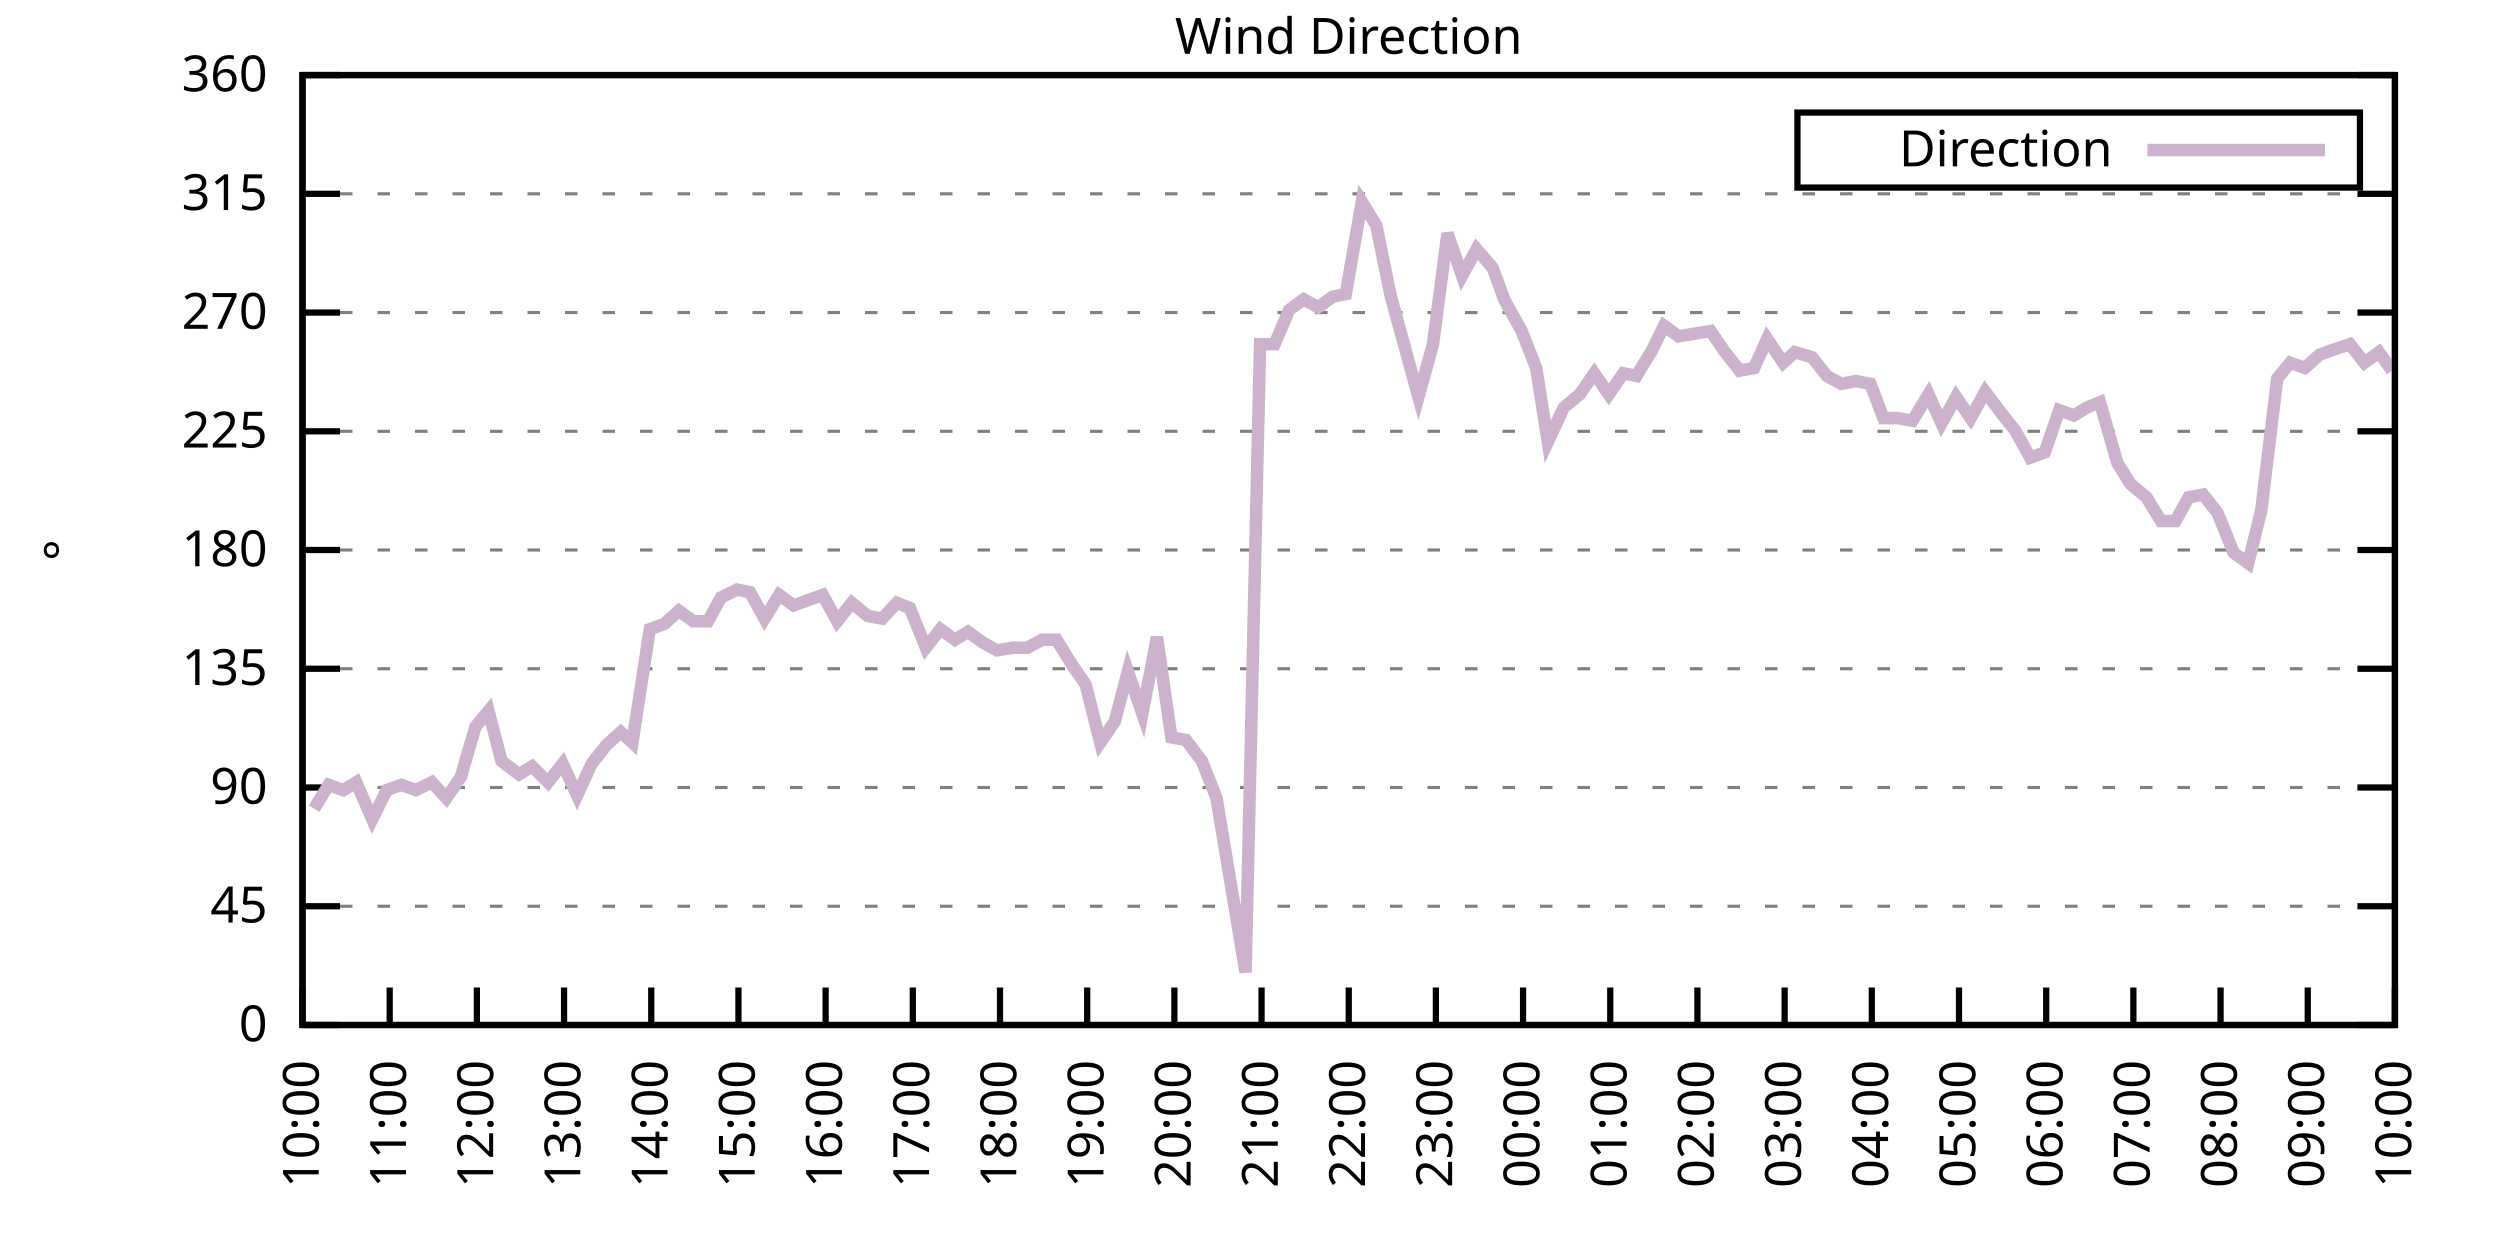
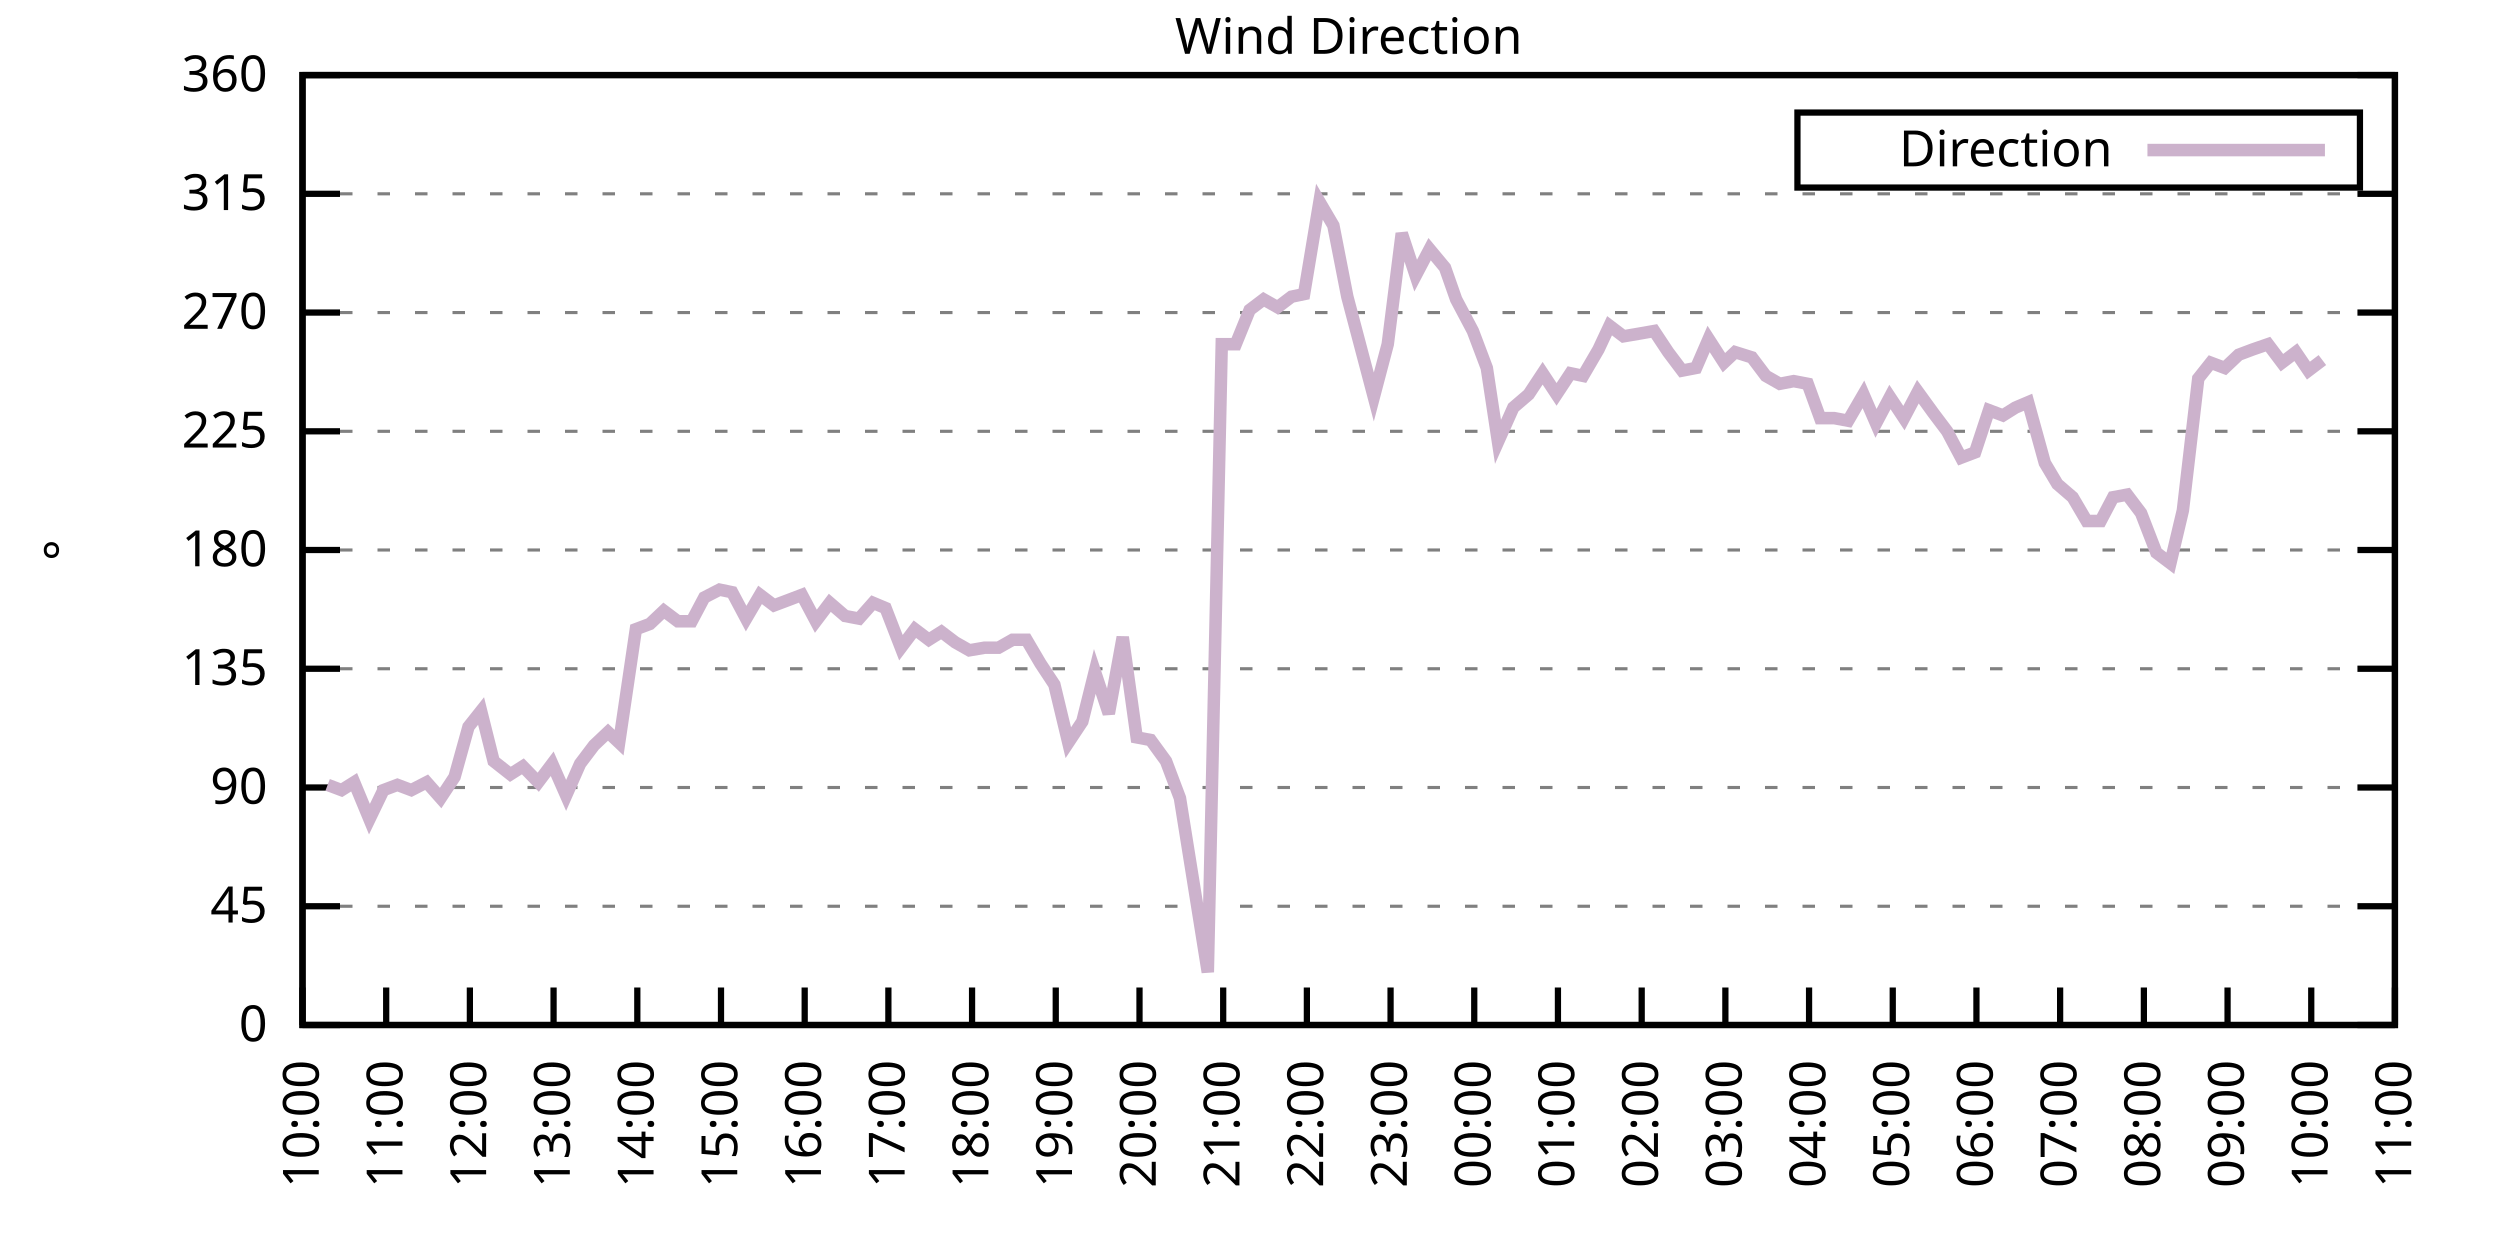
<svg xmlns="http://www.w3.org/2000/svg" xmlns:xlink="http://www.w3.org/1999/xlink" width="400" height="200" viewBox="0 0 400 200">
  <g id="gnuplot_canvas">
    <rect x="0" y="0" width="400" height="200" fill="none" />
    <defs>
      <circle id="gpDot" r="0.5" stroke-width="0.5" stroke="currentColor" />
      <path id="gpPt0" stroke-width="0.333" stroke="currentColor" d="M-1,0 h2 M0,-1 v2" />
      <path id="gpPt1" stroke-width="0.333" stroke="currentColor" d="M-1,-1 L1,1 M1,-1 L-1,1" />
      <path id="gpPt2" stroke-width="0.333" stroke="currentColor" d="M-1,0 L1,0 M0,-1 L0,1 M-1,-1 L1,1 M-1,1 L1,-1" />
      <rect id="gpPt3" stroke-width="0.333" stroke="currentColor" x="-1" y="-1" width="2" height="2" />
      <rect id="gpPt4" stroke-width="0.333" stroke="currentColor" fill="currentColor" x="-1" y="-1" width="2" height="2" />
      <circle id="gpPt5" stroke-width="0.333" stroke="currentColor" cx="0" cy="0" r="1" />
      <use xlink:href="#gpPt5" id="gpPt6" fill="currentColor" stroke="none" />
      <path id="gpPt7" stroke-width="0.333" stroke="currentColor" d="M0,-1.33 L-1.33,0.67 L1.33,0.67 z" />
      <use xlink:href="#gpPt7" id="gpPt8" fill="currentColor" stroke="none" />
      <use xlink:href="#gpPt7" id="gpPt9" stroke="currentColor" transform="rotate(180)" />
      <use xlink:href="#gpPt9" id="gpPt10" fill="currentColor" stroke="none" />
      <use xlink:href="#gpPt3" id="gpPt11" stroke="currentColor" transform="rotate(45)" />
      <use xlink:href="#gpPt11" id="gpPt12" fill="currentColor" stroke="none" />
      <path id="gpPt13" stroke-width="0.333" stroke="currentColor" d="M0,1.330 L1.265,0.411 L0.782,-1.067 L-0.782,-1.076 L-1.265,0.411 z" />
      <use xlink:href="#gpPt13" id="gpPt14" fill="currentColor" stroke="none" />
      <filter id="textbox" filterUnits="objectBoundingBox" x="0" y="0" height="1" width="1">
        <feFlood flood-color="white" flood-opacity="1" result="bgnd" />
        <feComposite in="SourceGraphic" in2="bgnd" operator="atop" />
      </filter>
      <filter id="greybox" filterUnits="objectBoundingBox" x="0" y="0" height="1" width="1">
        <feFlood flood-color="lightgrey" flood-opacity="1" result="grey" />
        <feComposite in="SourceGraphic" in2="grey" operator="atop" />
      </filter>
    </defs>
    <g fill="none" color="white" stroke="currentColor" stroke-width="1.00" stroke-linecap="butt" stroke-linejoin="miter">
</g>
    <g fill="none" color="black" stroke="currentColor" stroke-width="1.00" stroke-linecap="butt" stroke-linejoin="miter">
      <g stroke="none" shape-rendering="crispEdges">
        <polygon fill="rgb(255, 255, 255)" points="48.40,164.00 383.18,164.00 383.18,12.02 48.40,12.02 " />
      </g>
    </g>
    <g fill="none" color="black" stroke="currentColor" stroke-width="1.00" stroke-linecap="butt" stroke-linejoin="miter">
</g>
    <g fill="none" color="black" stroke="black" stroke-width="0.50" stroke-linecap="butt" stroke-linejoin="miter">
</g>
    <g fill="none" color="gray" stroke="currentColor" stroke-width="0.50" stroke-linecap="butt" stroke-linejoin="miter">
      <path stroke="gray" stroke-dasharray="2,4" class="gridline" d="M48.40,164.00 L383.19,164.00  " />
    </g>
    <g fill="none" color="gray" stroke="gray" stroke-width="1.00" stroke-linecap="butt" stroke-linejoin="miter">
</g>
    <g fill="none" color="black" stroke="currentColor" stroke-width="1.00" stroke-linecap="butt" stroke-linejoin="miter">
      <path stroke="black" d="M48.40,164.00 L54.40,164.00 M383.19,164.00 L377.19,164.00  " />
      <g transform="translate(42.80,166.60)" stroke="none" fill="black" font-family="Sans" font-size="8.00" text-anchor="end">
        <text>
          <tspan font-family="Sans"> 0</tspan>
        </text>
      </g>
    </g>
    <g fill="none" color="black" stroke="currentColor" stroke-width="1.00" stroke-linecap="butt" stroke-linejoin="miter">
</g>
    <g fill="none" color="black" stroke="black" stroke-width="0.50" stroke-linecap="butt" stroke-linejoin="miter">
</g>
    <g fill="none" color="gray" stroke="currentColor" stroke-width="0.50" stroke-linecap="butt" stroke-linejoin="miter">
      <path stroke="gray" stroke-dasharray="2,4" class="gridline" d="M48.40,145.00 L383.19,145.00  " />
    </g>
    <g fill="none" color="gray" stroke="gray" stroke-width="1.00" stroke-linecap="butt" stroke-linejoin="miter">
</g>
    <g fill="none" color="black" stroke="currentColor" stroke-width="1.00" stroke-linecap="butt" stroke-linejoin="miter">
      <path stroke="black" d="M48.40,145.00 L54.40,145.00 M383.19,145.00 L377.19,145.00  " />
      <g transform="translate(42.80,147.60)" stroke="none" fill="black" font-family="Sans" font-size="8.00" text-anchor="end">
        <text>
          <tspan font-family="Sans"> 45</tspan>
        </text>
      </g>
    </g>
    <g fill="none" color="black" stroke="currentColor" stroke-width="1.00" stroke-linecap="butt" stroke-linejoin="miter">
</g>
    <g fill="none" color="black" stroke="black" stroke-width="0.50" stroke-linecap="butt" stroke-linejoin="miter">
</g>
    <g fill="none" color="gray" stroke="currentColor" stroke-width="0.50" stroke-linecap="butt" stroke-linejoin="miter">
      <path stroke="gray" stroke-dasharray="2,4" class="gridline" d="M48.40,126.00 L383.19,126.00  " />
    </g>
    <g fill="none" color="gray" stroke="gray" stroke-width="1.00" stroke-linecap="butt" stroke-linejoin="miter">
</g>
    <g fill="none" color="black" stroke="currentColor" stroke-width="1.00" stroke-linecap="butt" stroke-linejoin="miter">
      <path stroke="black" d="M48.40,126.00 L54.40,126.00 M383.19,126.00 L377.19,126.00  " />
      <g transform="translate(42.80,128.60)" stroke="none" fill="black" font-family="Sans" font-size="8.00" text-anchor="end">
        <text>
          <tspan font-family="Sans"> 90</tspan>
        </text>
      </g>
    </g>
    <g fill="none" color="black" stroke="currentColor" stroke-width="1.00" stroke-linecap="butt" stroke-linejoin="miter">
</g>
    <g fill="none" color="black" stroke="black" stroke-width="0.50" stroke-linecap="butt" stroke-linejoin="miter">
</g>
    <g fill="none" color="gray" stroke="currentColor" stroke-width="0.50" stroke-linecap="butt" stroke-linejoin="miter">
      <path stroke="gray" stroke-dasharray="2,4" class="gridline" d="M48.40,107.00 L383.19,107.00  " />
    </g>
    <g fill="none" color="gray" stroke="gray" stroke-width="1.00" stroke-linecap="butt" stroke-linejoin="miter">
</g>
    <g fill="none" color="black" stroke="currentColor" stroke-width="1.00" stroke-linecap="butt" stroke-linejoin="miter">
      <path stroke="black" d="M48.40,107.00 L54.40,107.00 M383.19,107.00 L377.19,107.00  " />
      <g transform="translate(42.80,109.60)" stroke="none" fill="black" font-family="Sans" font-size="8.00" text-anchor="end">
        <text>
          <tspan font-family="Sans"> 135</tspan>
        </text>
      </g>
    </g>
    <g fill="none" color="black" stroke="currentColor" stroke-width="1.00" stroke-linecap="butt" stroke-linejoin="miter">
</g>
    <g fill="none" color="black" stroke="black" stroke-width="0.50" stroke-linecap="butt" stroke-linejoin="miter">
</g>
    <g fill="none" color="gray" stroke="currentColor" stroke-width="0.50" stroke-linecap="butt" stroke-linejoin="miter">
      <path stroke="gray" stroke-dasharray="2,4" class="gridline" d="M48.40,88.00 L383.19,88.00  " />
    </g>
    <g fill="none" color="gray" stroke="gray" stroke-width="1.00" stroke-linecap="butt" stroke-linejoin="miter">
</g>
    <g fill="none" color="black" stroke="currentColor" stroke-width="1.00" stroke-linecap="butt" stroke-linejoin="miter">
      <path stroke="black" d="M48.40,88.00 L54.40,88.00 M383.19,88.00 L377.19,88.00  " />
      <g transform="translate(42.80,90.60)" stroke="none" fill="black" font-family="Sans" font-size="8.00" text-anchor="end">
        <text>
          <tspan font-family="Sans"> 180</tspan>
        </text>
      </g>
    </g>
    <g fill="none" color="black" stroke="currentColor" stroke-width="1.00" stroke-linecap="butt" stroke-linejoin="miter">
</g>
    <g fill="none" color="black" stroke="black" stroke-width="0.50" stroke-linecap="butt" stroke-linejoin="miter">
</g>
    <g fill="none" color="gray" stroke="currentColor" stroke-width="0.50" stroke-linecap="butt" stroke-linejoin="miter">
      <path stroke="gray" stroke-dasharray="2,4" class="gridline" d="M48.40,69.01 L383.19,69.01  " />
    </g>
    <g fill="none" color="gray" stroke="gray" stroke-width="1.00" stroke-linecap="butt" stroke-linejoin="miter">
</g>
    <g fill="none" color="black" stroke="currentColor" stroke-width="1.00" stroke-linecap="butt" stroke-linejoin="miter">
      <path stroke="black" d="M48.40,69.01 L54.40,69.01 M383.19,69.01 L377.19,69.01  " />
      <g transform="translate(42.80,71.61)" stroke="none" fill="black" font-family="Sans" font-size="8.00" text-anchor="end">
        <text>
          <tspan font-family="Sans"> 225</tspan>
        </text>
      </g>
    </g>
    <g fill="none" color="black" stroke="currentColor" stroke-width="1.00" stroke-linecap="butt" stroke-linejoin="miter">
</g>
    <g fill="none" color="black" stroke="black" stroke-width="0.50" stroke-linecap="butt" stroke-linejoin="miter">
</g>
    <g fill="none" color="gray" stroke="currentColor" stroke-width="0.50" stroke-linecap="butt" stroke-linejoin="miter">
      <path stroke="gray" stroke-dasharray="2,4" class="gridline" d="M48.40,50.01 L383.19,50.01  " />
    </g>
    <g fill="none" color="gray" stroke="gray" stroke-width="1.00" stroke-linecap="butt" stroke-linejoin="miter">
</g>
    <g fill="none" color="black" stroke="currentColor" stroke-width="1.00" stroke-linecap="butt" stroke-linejoin="miter">
      <path stroke="black" d="M48.40,50.01 L54.40,50.01 M383.19,50.01 L377.19,50.01  " />
      <g transform="translate(42.80,52.61)" stroke="none" fill="black" font-family="Sans" font-size="8.00" text-anchor="end">
        <text>
          <tspan font-family="Sans"> 270</tspan>
        </text>
      </g>
    </g>
    <g fill="none" color="black" stroke="currentColor" stroke-width="1.00" stroke-linecap="butt" stroke-linejoin="miter">
</g>
    <g fill="none" color="black" stroke="black" stroke-width="0.50" stroke-linecap="butt" stroke-linejoin="miter">
</g>
    <g fill="none" color="gray" stroke="currentColor" stroke-width="0.50" stroke-linecap="butt" stroke-linejoin="miter">
      <path stroke="gray" stroke-dasharray="2,4" class="gridline" d="M48.40,31.01 L383.19,31.01  " />
    </g>
    <g fill="none" color="gray" stroke="gray" stroke-width="1.00" stroke-linecap="butt" stroke-linejoin="miter">
</g>
    <g fill="none" color="black" stroke="currentColor" stroke-width="1.00" stroke-linecap="butt" stroke-linejoin="miter">
      <path stroke="black" d="M48.40,31.01 L54.40,31.01 M383.19,31.01 L377.19,31.01  " />
      <g transform="translate(42.80,33.61)" stroke="none" fill="black" font-family="Sans" font-size="8.00" text-anchor="end">
        <text>
          <tspan font-family="Sans"> 315</tspan>
        </text>
      </g>
    </g>
    <g fill="none" color="black" stroke="currentColor" stroke-width="1.00" stroke-linecap="butt" stroke-linejoin="miter">
</g>
    <g fill="none" color="black" stroke="black" stroke-width="0.50" stroke-linecap="butt" stroke-linejoin="miter">
</g>
    <g fill="none" color="gray" stroke="currentColor" stroke-width="0.50" stroke-linecap="butt" stroke-linejoin="miter">
      <path stroke="gray" stroke-dasharray="2,4" class="gridline" d="M48.40,12.01 L383.19,12.01  " />
    </g>
    <g fill="none" color="gray" stroke="gray" stroke-width="1.00" stroke-linecap="butt" stroke-linejoin="miter">
</g>
    <g fill="none" color="black" stroke="currentColor" stroke-width="1.00" stroke-linecap="butt" stroke-linejoin="miter">
      <path stroke="black" d="M48.40,12.01 L54.40,12.01 M383.19,12.01 L377.19,12.01  " />
      <g transform="translate(42.80,14.61)" stroke="none" fill="black" font-family="Sans" font-size="8.00" text-anchor="end">
        <text>
          <tspan font-family="Sans"> 360</tspan>
        </text>
      </g>
    </g>
    <g fill="none" color="black" stroke="currentColor" stroke-width="1.00" stroke-linecap="butt" stroke-linejoin="miter">
      <path stroke="black" d="M48.40,164.00 L48.40,158.00  " />
      <g transform="translate(51.00,169.60) rotate(270.00)" stroke="none" fill="black" font-family="Sans" font-size="8.00" text-anchor="end">
        <text>
          <tspan font-family="Sans">10:00</tspan>
        </text>
      </g>
    </g>
    <g fill="none" color="black" stroke="currentColor" stroke-width="1.00" stroke-linecap="butt" stroke-linejoin="miter">
-       <path stroke="black" d="M62.35,164.00 L62.35,158.00  " />
-       <g transform="translate(64.95,169.60) rotate(270.00)" stroke="none" fill="black" font-family="Sans" font-size="8.00" text-anchor="end">
+       <path stroke="black" d="M61.79,164.00 L61.79,158.00  " />
+       <g transform="translate(64.39,169.60) rotate(270.00)" stroke="none" fill="black" font-family="Sans" font-size="8.00" text-anchor="end">
        <text>
          <tspan font-family="Sans">11:00</tspan>
        </text>
      </g>
    </g>
    <g fill="none" color="black" stroke="currentColor" stroke-width="1.00" stroke-linecap="butt" stroke-linejoin="miter">
-       <path stroke="black" d="M76.30,164.00 L76.30,158.00  " />
-       <g transform="translate(78.90,169.60) rotate(270.00)" stroke="none" fill="black" font-family="Sans" font-size="8.00" text-anchor="end">
+       <path stroke="black" d="M75.18,164.00 L75.18,158.00  " />
+       <g transform="translate(77.78,169.60) rotate(270.00)" stroke="none" fill="black" font-family="Sans" font-size="8.00" text-anchor="end">
        <text>
          <tspan font-family="Sans">12:00</tspan>
        </text>
      </g>
    </g>
    <g fill="none" color="black" stroke="currentColor" stroke-width="1.00" stroke-linecap="butt" stroke-linejoin="miter">
-       <path stroke="black" d="M90.25,164.00 L90.25,158.00  " />
-       <g transform="translate(92.85,169.60) rotate(270.00)" stroke="none" fill="black" font-family="Sans" font-size="8.00" text-anchor="end">
+       <path stroke="black" d="M88.57,164.00 L88.57,158.00  " />
+       <g transform="translate(91.17,169.60) rotate(270.00)" stroke="none" fill="black" font-family="Sans" font-size="8.00" text-anchor="end">
        <text>
          <tspan font-family="Sans">13:00</tspan>
        </text>
      </g>
    </g>
    <g fill="none" color="black" stroke="currentColor" stroke-width="1.00" stroke-linecap="butt" stroke-linejoin="miter">
-       <path stroke="black" d="M104.20,164.00 L104.20,158.00  " />
-       <g transform="translate(106.80,169.60) rotate(270.00)" stroke="none" fill="black" font-family="Sans" font-size="8.00" text-anchor="end">
+       <path stroke="black" d="M101.97,164.00 L101.97,158.00  " />
+       <g transform="translate(104.57,169.60) rotate(270.00)" stroke="none" fill="black" font-family="Sans" font-size="8.00" text-anchor="end">
        <text>
          <tspan font-family="Sans">14:00</tspan>
        </text>
      </g>
    </g>
    <g fill="none" color="black" stroke="currentColor" stroke-width="1.00" stroke-linecap="butt" stroke-linejoin="miter">
-       <path stroke="black" d="M118.15,164.00 L118.15,158.00  " />
-       <g transform="translate(120.75,169.60) rotate(270.00)" stroke="none" fill="black" font-family="Sans" font-size="8.00" text-anchor="end">
+       <path stroke="black" d="M115.36,164.00 L115.36,158.00  " />
+       <g transform="translate(117.96,169.60) rotate(270.00)" stroke="none" fill="black" font-family="Sans" font-size="8.00" text-anchor="end">
        <text>
          <tspan font-family="Sans">15:00</tspan>
        </text>
      </g>
    </g>
    <g fill="none" color="black" stroke="currentColor" stroke-width="1.00" stroke-linecap="butt" stroke-linejoin="miter">
-       <path stroke="black" d="M132.10,164.00 L132.10,158.00  " />
-       <g transform="translate(134.70,169.60) rotate(270.00)" stroke="none" fill="black" font-family="Sans" font-size="8.00" text-anchor="end">
+       <path stroke="black" d="M128.75,164.00 L128.75,158.00  " />
+       <g transform="translate(131.35,169.60) rotate(270.00)" stroke="none" fill="black" font-family="Sans" font-size="8.00" text-anchor="end">
        <text>
          <tspan font-family="Sans">16:00</tspan>
        </text>
      </g>
    </g>
    <g fill="none" color="black" stroke="currentColor" stroke-width="1.00" stroke-linecap="butt" stroke-linejoin="miter">
-       <path stroke="black" d="M146.05,164.00 L146.05,158.00  " />
-       <g transform="translate(148.65,169.60) rotate(270.00)" stroke="none" fill="black" font-family="Sans" font-size="8.00" text-anchor="end">
+       <path stroke="black" d="M142.14,164.00 L142.14,158.00  " />
+       <g transform="translate(144.74,169.60) rotate(270.00)" stroke="none" fill="black" font-family="Sans" font-size="8.00" text-anchor="end">
        <text>
          <tspan font-family="Sans">17:00</tspan>
        </text>
      </g>
    </g>
    <g fill="none" color="black" stroke="currentColor" stroke-width="1.00" stroke-linecap="butt" stroke-linejoin="miter">
-       <path stroke="black" d="M160.00,164.00 L160.00,158.00  " />
-       <g transform="translate(162.60,169.60) rotate(270.00)" stroke="none" fill="black" font-family="Sans" font-size="8.00" text-anchor="end">
+       <path stroke="black" d="M155.53,164.00 L155.53,158.00  " />
+       <g transform="translate(158.13,169.60) rotate(270.00)" stroke="none" fill="black" font-family="Sans" font-size="8.00" text-anchor="end">
        <text>
          <tspan font-family="Sans">18:00</tspan>
        </text>
      </g>
    </g>
    <g fill="none" color="black" stroke="currentColor" stroke-width="1.00" stroke-linecap="butt" stroke-linejoin="miter">
-       <path stroke="black" d="M173.95,164.00 L173.95,158.00  " />
-       <g transform="translate(176.55,169.60) rotate(270.00)" stroke="none" fill="black" font-family="Sans" font-size="8.00" text-anchor="end">
+       <path stroke="black" d="M168.92,164.00 L168.92,158.00  " />
+       <g transform="translate(171.52,169.60) rotate(270.00)" stroke="none" fill="black" font-family="Sans" font-size="8.00" text-anchor="end">
        <text>
          <tspan font-family="Sans">19:00</tspan>
        </text>
      </g>
    </g>
    <g fill="none" color="black" stroke="currentColor" stroke-width="1.00" stroke-linecap="butt" stroke-linejoin="miter">
-       <path stroke="black" d="M187.90,164.00 L187.90,158.00  " />
-       <g transform="translate(190.50,169.60) rotate(270.00)" stroke="none" fill="black" font-family="Sans" font-size="8.00" text-anchor="end">
+       <path stroke="black" d="M182.32,164.00 L182.32,158.00  " />
+       <g transform="translate(184.92,169.60) rotate(270.00)" stroke="none" fill="black" font-family="Sans" font-size="8.00" text-anchor="end">
        <text>
          <tspan font-family="Sans">20:00</tspan>
        </text>
      </g>
    </g>
    <g fill="none" color="black" stroke="currentColor" stroke-width="1.00" stroke-linecap="butt" stroke-linejoin="miter">
-       <path stroke="black" d="M201.85,164.00 L201.85,158.00  " />
-       <g transform="translate(204.45,169.60) rotate(270.00)" stroke="none" fill="black" font-family="Sans" font-size="8.00" text-anchor="end">
+       <path stroke="black" d="M195.71,164.00 L195.71,158.00  " />
+       <g transform="translate(198.31,169.60) rotate(270.00)" stroke="none" fill="black" font-family="Sans" font-size="8.00" text-anchor="end">
        <text>
          <tspan font-family="Sans">21:00</tspan>
        </text>
      </g>
    </g>
    <g fill="none" color="black" stroke="currentColor" stroke-width="1.00" stroke-linecap="butt" stroke-linejoin="miter">
-       <path stroke="black" d="M215.80,164.00 L215.80,158.00  " />
-       <g transform="translate(218.40,169.60) rotate(270.00)" stroke="none" fill="black" font-family="Sans" font-size="8.00" text-anchor="end">
+       <path stroke="black" d="M209.10,164.00 L209.10,158.00  " />
+       <g transform="translate(211.70,169.60) rotate(270.00)" stroke="none" fill="black" font-family="Sans" font-size="8.00" text-anchor="end">
        <text>
          <tspan font-family="Sans">22:00</tspan>
        </text>
      </g>
    </g>
    <g fill="none" color="black" stroke="currentColor" stroke-width="1.00" stroke-linecap="butt" stroke-linejoin="miter">
-       <path stroke="black" d="M229.74,164.00 L229.74,158.00  " />
-       <g transform="translate(232.34,169.60) rotate(270.00)" stroke="none" fill="black" font-family="Sans" font-size="8.00" text-anchor="end">
+       <path stroke="black" d="M222.49,164.00 L222.49,158.00  " />
+       <g transform="translate(225.09,169.60) rotate(270.00)" stroke="none" fill="black" font-family="Sans" font-size="8.00" text-anchor="end">
        <text>
          <tspan font-family="Sans">23:00</tspan>
        </text>
      </g>
    </g>
    <g fill="none" color="black" stroke="currentColor" stroke-width="1.00" stroke-linecap="butt" stroke-linejoin="miter">
-       <path stroke="black" d="M243.69,164.00 L243.69,158.00  " />
-       <g transform="translate(246.29,169.60) rotate(270.00)" stroke="none" fill="black" font-family="Sans" font-size="8.00" text-anchor="end">
+       <path stroke="black" d="M235.88,164.00 L235.88,158.00  " />
+       <g transform="translate(238.48,169.60) rotate(270.00)" stroke="none" fill="black" font-family="Sans" font-size="8.00" text-anchor="end">
        <text>
          <tspan font-family="Sans">00:00</tspan>
        </text>
      </g>
    </g>
    <g fill="none" color="black" stroke="currentColor" stroke-width="1.00" stroke-linecap="butt" stroke-linejoin="miter">
-       <path stroke="black" d="M257.64,164.00 L257.64,158.00  " />
-       <g transform="translate(260.24,169.60) rotate(270.00)" stroke="none" fill="black" font-family="Sans" font-size="8.00" text-anchor="end">
+       <path stroke="black" d="M249.27,164.00 L249.27,158.00  " />
+       <g transform="translate(251.87,169.60) rotate(270.00)" stroke="none" fill="black" font-family="Sans" font-size="8.00" text-anchor="end">
        <text>
          <tspan font-family="Sans">01:00</tspan>
        </text>
      </g>
    </g>
    <g fill="none" color="black" stroke="currentColor" stroke-width="1.00" stroke-linecap="butt" stroke-linejoin="miter">
-       <path stroke="black" d="M271.59,164.00 L271.59,158.00  " />
-       <g transform="translate(274.19,169.60) rotate(270.00)" stroke="none" fill="black" font-family="Sans" font-size="8.00" text-anchor="end">
+       <path stroke="black" d="M262.67,164.00 L262.67,158.00  " />
+       <g transform="translate(265.27,169.60) rotate(270.00)" stroke="none" fill="black" font-family="Sans" font-size="8.00" text-anchor="end">
        <text>
          <tspan font-family="Sans">02:00</tspan>
        </text>
      </g>
    </g>
    <g fill="none" color="black" stroke="currentColor" stroke-width="1.00" stroke-linecap="butt" stroke-linejoin="miter">
-       <path stroke="black" d="M285.54,164.00 L285.54,158.00  " />
-       <g transform="translate(288.14,169.60) rotate(270.00)" stroke="none" fill="black" font-family="Sans" font-size="8.00" text-anchor="end">
+       <path stroke="black" d="M276.06,164.00 L276.06,158.00  " />
+       <g transform="translate(278.66,169.60) rotate(270.00)" stroke="none" fill="black" font-family="Sans" font-size="8.00" text-anchor="end">
        <text>
          <tspan font-family="Sans">03:00</tspan>
        </text>
      </g>
    </g>
    <g fill="none" color="black" stroke="currentColor" stroke-width="1.00" stroke-linecap="butt" stroke-linejoin="miter">
-       <path stroke="black" d="M299.49,164.00 L299.49,158.00  " />
-       <g transform="translate(302.09,169.60) rotate(270.00)" stroke="none" fill="black" font-family="Sans" font-size="8.00" text-anchor="end">
+       <path stroke="black" d="M289.45,164.00 L289.45,158.00  " />
+       <g transform="translate(292.05,169.60) rotate(270.00)" stroke="none" fill="black" font-family="Sans" font-size="8.00" text-anchor="end">
        <text>
          <tspan font-family="Sans">04:00</tspan>
        </text>
      </g>
    </g>
    <g fill="none" color="black" stroke="currentColor" stroke-width="1.00" stroke-linecap="butt" stroke-linejoin="miter">
-       <path stroke="black" d="M313.44,164.00 L313.44,158.00  " />
-       <g transform="translate(316.04,169.60) rotate(270.00)" stroke="none" fill="black" font-family="Sans" font-size="8.00" text-anchor="end">
+       <path stroke="black" d="M302.84,164.00 L302.84,158.00  " />
+       <g transform="translate(305.44,169.60) rotate(270.00)" stroke="none" fill="black" font-family="Sans" font-size="8.00" text-anchor="end">
        <text>
          <tspan font-family="Sans">05:00</tspan>
        </text>
      </g>
    </g>
    <g fill="none" color="black" stroke="currentColor" stroke-width="1.00" stroke-linecap="butt" stroke-linejoin="miter">
-       <path stroke="black" d="M327.39,164.00 L327.39,158.00  " />
-       <g transform="translate(329.99,169.60) rotate(270.00)" stroke="none" fill="black" font-family="Sans" font-size="8.00" text-anchor="end">
+       <path stroke="black" d="M316.23,164.00 L316.23,158.00  " />
+       <g transform="translate(318.83,169.60) rotate(270.00)" stroke="none" fill="black" font-family="Sans" font-size="8.00" text-anchor="end">
        <text>
          <tspan font-family="Sans">06:00</tspan>
        </text>
      </g>
    </g>
    <g fill="none" color="black" stroke="currentColor" stroke-width="1.00" stroke-linecap="butt" stroke-linejoin="miter">
-       <path stroke="black" d="M341.34,164.00 L341.34,158.00  " />
-       <g transform="translate(343.94,169.60) rotate(270.00)" stroke="none" fill="black" font-family="Sans" font-size="8.00" text-anchor="end">
+       <path stroke="black" d="M329.62,164.00 L329.62,158.00  " />
+       <g transform="translate(332.22,169.60) rotate(270.00)" stroke="none" fill="black" font-family="Sans" font-size="8.00" text-anchor="end">
        <text>
          <tspan font-family="Sans">07:00</tspan>
        </text>
      </g>
    </g>
    <g fill="none" color="black" stroke="currentColor" stroke-width="1.00" stroke-linecap="butt" stroke-linejoin="miter">
-       <path stroke="black" d="M355.29,164.00 L355.29,158.00  " />
-       <g transform="translate(357.89,169.60) rotate(270.00)" stroke="none" fill="black" font-family="Sans" font-size="8.00" text-anchor="end">
+       <path stroke="black" d="M343.02,164.00 L343.02,158.00  " />
+       <g transform="translate(345.62,169.60) rotate(270.00)" stroke="none" fill="black" font-family="Sans" font-size="8.00" text-anchor="end">
        <text>
          <tspan font-family="Sans">08:00</tspan>
        </text>
      </g>
    </g>
    <g fill="none" color="black" stroke="currentColor" stroke-width="1.00" stroke-linecap="butt" stroke-linejoin="miter">
-       <path stroke="black" d="M369.24,164.00 L369.24,158.00  " />
-       <g transform="translate(371.84,169.60) rotate(270.00)" stroke="none" fill="black" font-family="Sans" font-size="8.00" text-anchor="end">
+       <path stroke="black" d="M356.41,164.00 L356.41,158.00  " />
+       <g transform="translate(359.01,169.60) rotate(270.00)" stroke="none" fill="black" font-family="Sans" font-size="8.00" text-anchor="end">
        <text>
          <tspan font-family="Sans">09:00</tspan>
+         </text>
+       </g>
+     </g>
+     <g fill="none" color="black" stroke="currentColor" stroke-width="1.00" stroke-linecap="butt" stroke-linejoin="miter">
+       <path stroke="black" d="M369.80,164.00 L369.80,158.00  " />
+       <g transform="translate(372.40,169.60) rotate(270.00)" stroke="none" fill="black" font-family="Sans" font-size="8.00" text-anchor="end">
+         <text>
+           <tspan font-family="Sans">10:00</tspan>
        </text>
      </g>
    </g>
    <g fill="none" color="black" stroke="currentColor" stroke-width="1.00" stroke-linecap="butt" stroke-linejoin="miter">
      <path stroke="black" d="M383.19,164.00 L383.19,158.00  " />
      <g transform="translate(385.79,169.60) rotate(270.00)" stroke="none" fill="black" font-family="Sans" font-size="8.00" text-anchor="end">
        <text>
-           <tspan font-family="Sans">10:00</tspan>
+           <tspan font-family="Sans">11:00</tspan>
        </text>
      </g>
    </g>
    <g fill="none" color="black" stroke="currentColor" stroke-width="1.00" stroke-linecap="butt" stroke-linejoin="miter">
</g>
    <g fill="none" color="black" stroke="currentColor" stroke-width="1.00" stroke-linecap="butt" stroke-linejoin="miter">
      <path stroke="black" d="M48.40,12.01 L48.40,164.00 L383.19,164.00 L383.19,12.01 L48.40,12.01 Z  " />
    </g>
    <g fill="none" color="black" stroke="currentColor" stroke-width="1.00" stroke-linecap="butt" stroke-linejoin="miter">
</g>
    <g fill="none" color="black" stroke="currentColor" stroke-width="1.00" stroke-linecap="butt" stroke-linejoin="miter">
      <path stroke="black" d="M287.59,30.01 L287.59,18.01 L377.59,18.01 L377.59,30.01 L287.59,30.01 Z  " />
    </g>
    <g id="Wind_direction_plot_1">
      <g fill="none" color="white" stroke="black" stroke-width="2.00" stroke-linecap="butt" stroke-linejoin="miter">
</g>
      <g fill="none" color="black" stroke="currentColor" stroke-width="2.00" stroke-linecap="butt" stroke-linejoin="miter">
        <g transform="translate(337.99,26.61)" stroke="none" fill="black" font-family="Sans" font-size="8.00" text-anchor="end">
          <text>
            <tspan font-family="Sans">Direction</tspan>
          </text>
        </g>
      </g>
      <g fill="none" color="black" stroke="currentColor" stroke-width="2.00" stroke-linecap="butt" stroke-linejoin="miter">
-         <path stroke="rgb(204, 178, 204)" d="M343.59,24.01 L371.99,24.01 M50.26,129.38 L52.58,125.58 L54.91,126.42 L57.00,125.16 L59.56,131.07 L61.88,126.42   L64.21,125.58 L66.53,126.42 L69.09,125.16 L71.42,127.69 L73.74,124.31 L76.07,116.29 L78.16,113.76 L80.25,121.78   L83.04,123.89 L85.13,122.62 L87.69,125.16 L90.02,122.20 L92.34,127.27 L94.67,122.20 L96.99,119.25 L99.32,117.14   L101.18,118.83 L103.97,100.67 L106.29,99.83 L108.62,97.72 L110.94,99.40 L113.27,99.40 L115.36,95.60 L117.92,94.34   L120.01,94.76 L122.33,98.98 L124.66,95.18 L126.98,96.87 L129.31,96.03 L131.63,95.18 L133.96,99.40 L136.28,96.45   L138.84,98.56 L141.16,98.98 L143.49,96.45 L145.58,97.29 L148.14,103.63 L150.46,100.67 L152.79,102.36 L154.88,101.09   L157.21,102.78 L159.53,104.05 L162.09,103.63 L164.41,103.63 L166.74,102.36 L169.06,102.36 L171.39,106.16 L173.71,109.54   L176.04,118.83 L178.36,115.45 L180.46,107.43 L182.78,114.18 L185.11,101.94 L187.43,117.98 L189.76,118.40 L192.31,121.78   L194.64,127.69 L196.96,141.62 L199.29,155.56 L201.61,55.07 L203.94,55.07 L206.26,49.59 L208.59,47.90 L210.91,49.16   L213.24,47.47 L215.33,47.05 L217.89,32.28 L220.21,36.08 L222.54,47.47 L224.63,55.07 L226.95,63.52 L229.28,55.07   L231.60,37.34 L233.93,44.10 L236.25,39.87 L238.81,42.83 L240.67,47.90 L243.46,52.96 L245.79,58.87 L247.65,70.70   L250.20,65.21 L252.76,63.10 L255.09,59.72 L257.41,63.10 L259.74,59.72 L261.83,60.14 L264.39,55.92 L266.25,52.12   L268.57,53.81 L271.13,53.39 L273.69,52.96 L276.01,56.34 L278.34,59.30 L280.66,58.87 L282.75,54.23 L285.31,58.03   L287.17,56.34 L289.96,57.18 L292.29,60.14 L294.61,61.41 L296.94,60.98 L299.26,61.41 L301.35,66.90 L303.68,66.90   L306.00,67.32 L308.56,63.10 L310.65,67.74 L312.98,63.52 L315.30,66.90 L317.63,62.67 L320.18,66.05 L322.51,69.01   L324.83,73.23 L327.16,72.38 L329.48,65.63 L331.81,66.47 L333.90,65.21 L335.99,64.36 L338.78,74.07 L340.88,77.45   L343.43,79.56 L345.76,83.36 L348.08,83.36 L350.18,79.56 L352.50,79.14 L354.83,82.09 L357.38,88.43 L359.71,90.12   L361.80,81.67 L364.36,60.56 L366.45,58.03 L368.78,58.87 L371.10,56.76 L373.43,55.92 L375.98,55.07 L378.31,58.03   L380.63,56.34 L382.73,59.30  " />
+         <path stroke="rgb(204, 178, 204)" d="M343.59,24.01 L371.99,24.01 M52.42,125.58 L54.65,126.42 L56.66,125.16 L59.11,131.07 L61.35,126.42 L63.58,125.58   L65.81,126.42 L68.26,125.16 L70.50,127.69 L72.73,124.31 L74.96,116.29 L76.97,113.76 L78.98,121.78 L81.66,123.89   L83.66,122.62 L86.12,125.16 L88.35,122.20 L90.58,127.27 L92.82,122.20 L95.05,119.25 L97.28,117.14 L99.06,118.83   L101.74,100.67 L103.98,99.83 L106.21,97.72 L108.44,99.40 L110.67,99.40 L112.68,95.60 L115.13,94.34 L117.14,94.76   L119.38,98.98 L121.61,95.18 L123.84,96.87 L126.07,96.03 L128.30,95.18 L130.54,99.40 L132.77,96.45 L135.22,98.56   L137.45,98.98 L139.69,96.45 L141.69,97.29 L144.15,103.63 L146.38,100.67 L148.61,102.36 L150.62,101.09 L152.85,102.78   L155.09,104.05 L157.54,103.63 L159.77,103.63 L162.01,102.36 L164.24,102.36 L166.47,106.16 L168.70,109.54 L170.93,118.83   L173.17,115.45 L175.17,107.43 L177.41,114.18 L179.64,101.94 L181.87,117.98 L184.10,118.40 L186.56,121.78 L188.79,127.69   L191.02,141.62 L193.25,155.56 L195.48,55.07 L197.72,55.07 L199.95,49.59 L202.18,47.90 L204.41,49.16 L206.64,47.47   L208.65,47.05 L211.11,32.28 L213.34,36.08 L215.57,47.47 L217.58,55.07 L219.81,63.52 L222.04,55.07 L224.28,37.34   L226.51,44.10 L228.74,39.87 L231.20,42.83 L232.98,47.90 L235.66,52.96 L237.89,58.87 L239.68,70.70 L242.13,65.21   L244.59,63.10 L246.82,59.72 L249.05,63.10 L251.28,59.72 L253.29,60.14 L255.75,55.92 L257.53,52.12 L259.76,53.81   L262.22,53.39 L264.67,52.96 L266.91,56.34 L269.14,59.30 L271.37,58.87 L273.38,54.23 L275.83,58.03 L277.62,56.34   L280.30,57.18 L282.53,60.14 L284.76,61.41 L286.99,60.98 L289.23,61.41 L291.23,66.90 L293.47,66.90 L295.70,67.32   L298.15,63.10 L300.16,67.74 L302.39,63.52 L304.63,66.90 L306.86,62.67 L309.31,66.05 L311.54,69.01 L313.78,73.23   L316.01,72.38 L318.24,65.63 L320.47,66.47 L322.48,65.21 L324.49,64.36 L327.17,74.07 L329.18,77.45 L331.63,79.56   L333.86,83.36 L336.10,83.36 L338.10,79.56 L340.34,79.14 L342.57,82.09 L345.02,88.43 L347.26,90.12 L349.26,81.67   L351.72,60.56 L353.73,58.03 L355.96,58.87 L358.19,56.76 L360.42,55.92 L362.88,55.07 L365.11,58.03 L367.34,56.34   L369.35,59.30 L371.58,57.61  " />
      </g>
    </g>
    <g fill="none" color="black" stroke="currentColor" stroke-width="2.00" stroke-linecap="butt" stroke-linejoin="miter">
</g>
    <g fill="none" color="black" stroke="black" stroke-width="1.00" stroke-linecap="butt" stroke-linejoin="miter">
</g>
    <g fill="none" color="black" stroke="currentColor" stroke-width="1.00" stroke-linecap="butt" stroke-linejoin="miter">
      <path stroke="black" d="M48.40,12.01 L48.40,164.00 L383.19,164.00 L383.19,12.01 L48.40,12.01 Z  " />
      <g transform="translate(12.80,88.01) rotate(270.00)" stroke="none" fill="black" font-family="Sans" font-size="8.00" text-anchor="middle">
        <text>
          <tspan font-family="Sans">°</tspan>
        </text>
      </g>
    </g>
    <g fill="none" color="black" stroke="currentColor" stroke-width="1.00" stroke-linecap="butt" stroke-linejoin="miter">
</g>
    <g fill="none" color="black" stroke="currentColor" stroke-width="1.00" stroke-linecap="butt" stroke-linejoin="miter">
      <g transform="translate(215.79,8.61)" stroke="none" fill="black" font-family="Sans" font-size="8.00" text-anchor="middle">
        <text>
          <tspan font-family="Sans">Wind Direction</tspan>
        </text>
      </g>
    </g>
    <g fill="none" color="black" stroke="currentColor" stroke-width="1.00" stroke-linecap="butt" stroke-linejoin="miter">
</g>
  </g>
</svg>
